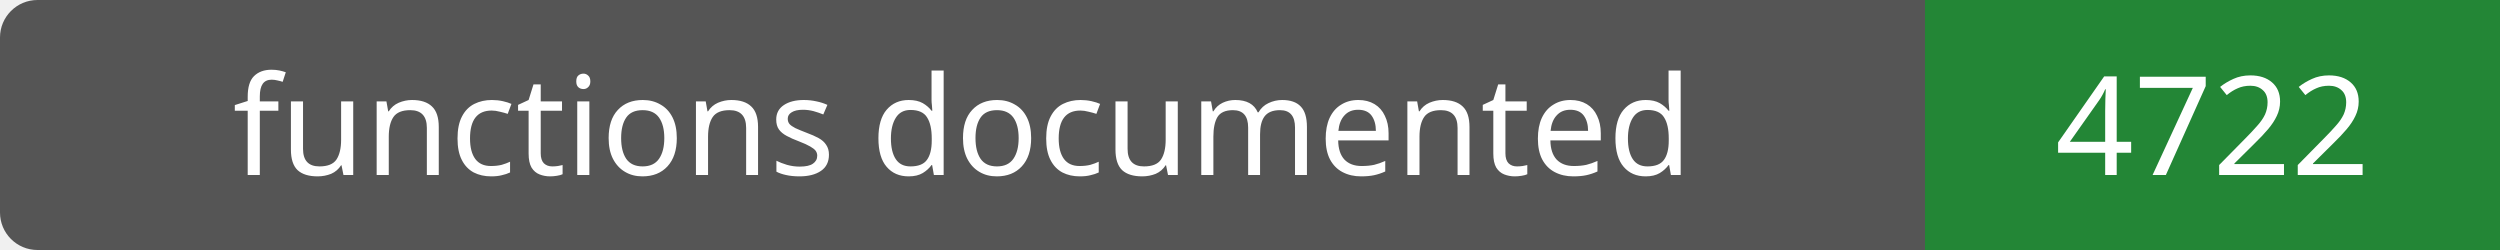
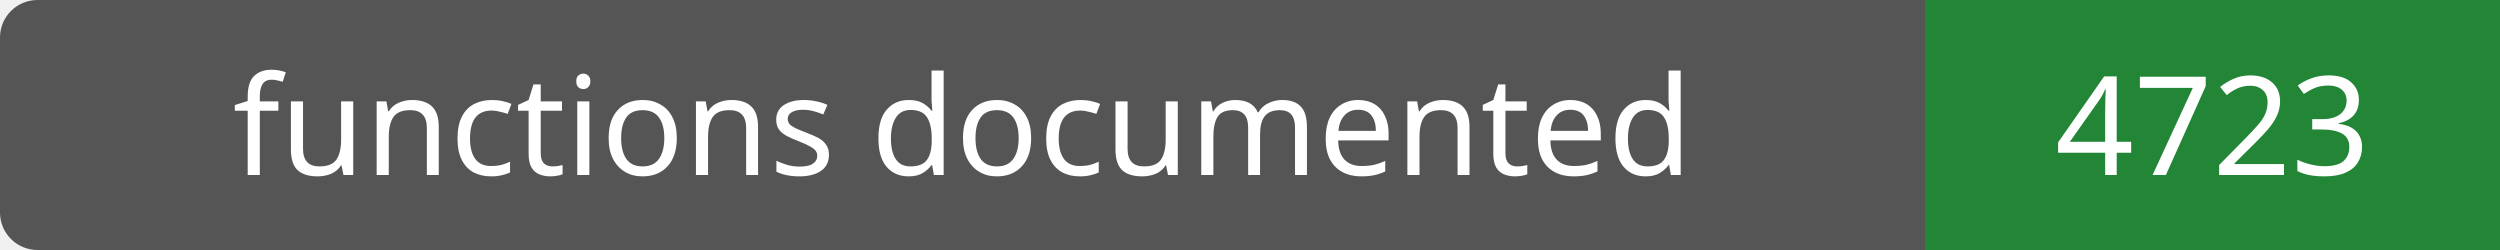
- <svg xmlns="http://www.w3.org/2000/svg" width="200" height="20" role="img" aria-label="functions documented: 4722">
+ <svg xmlns="http://www.w3.org/2000/svg" width="200" height="20" role="img" aria-label="functions documented: 4723">
  <rect width="200" height="20" rx="3" fill="#555" />
  <path fill="#238636" d="M154 0h46v20H154z" />
  <g fill="#fff" text-anchor="middle" font-family="Verdana,sans-serif" font-size="11">
    <text x="77.0" y="14">functions documented</text>
-     <text x="177.0" y="14">4722</text>
+     <text x="177.0" y="14">4723</text>
  </g>
</svg>
